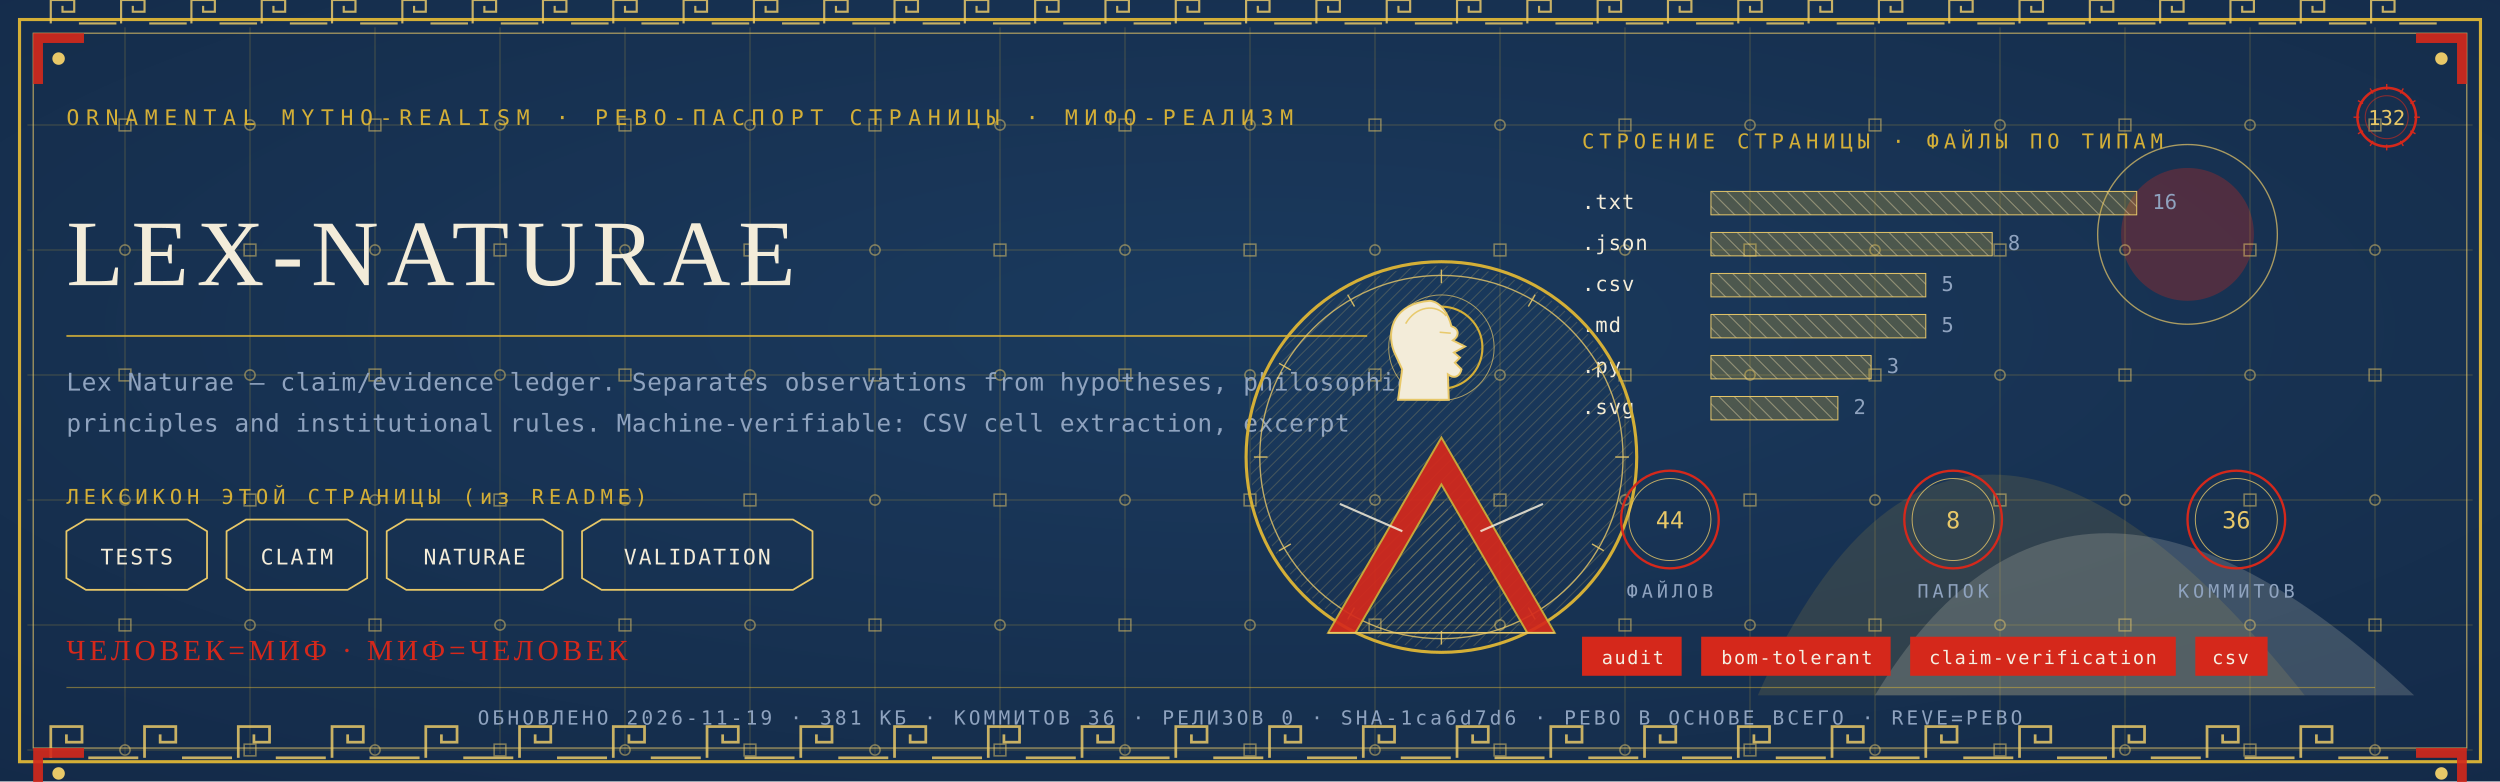
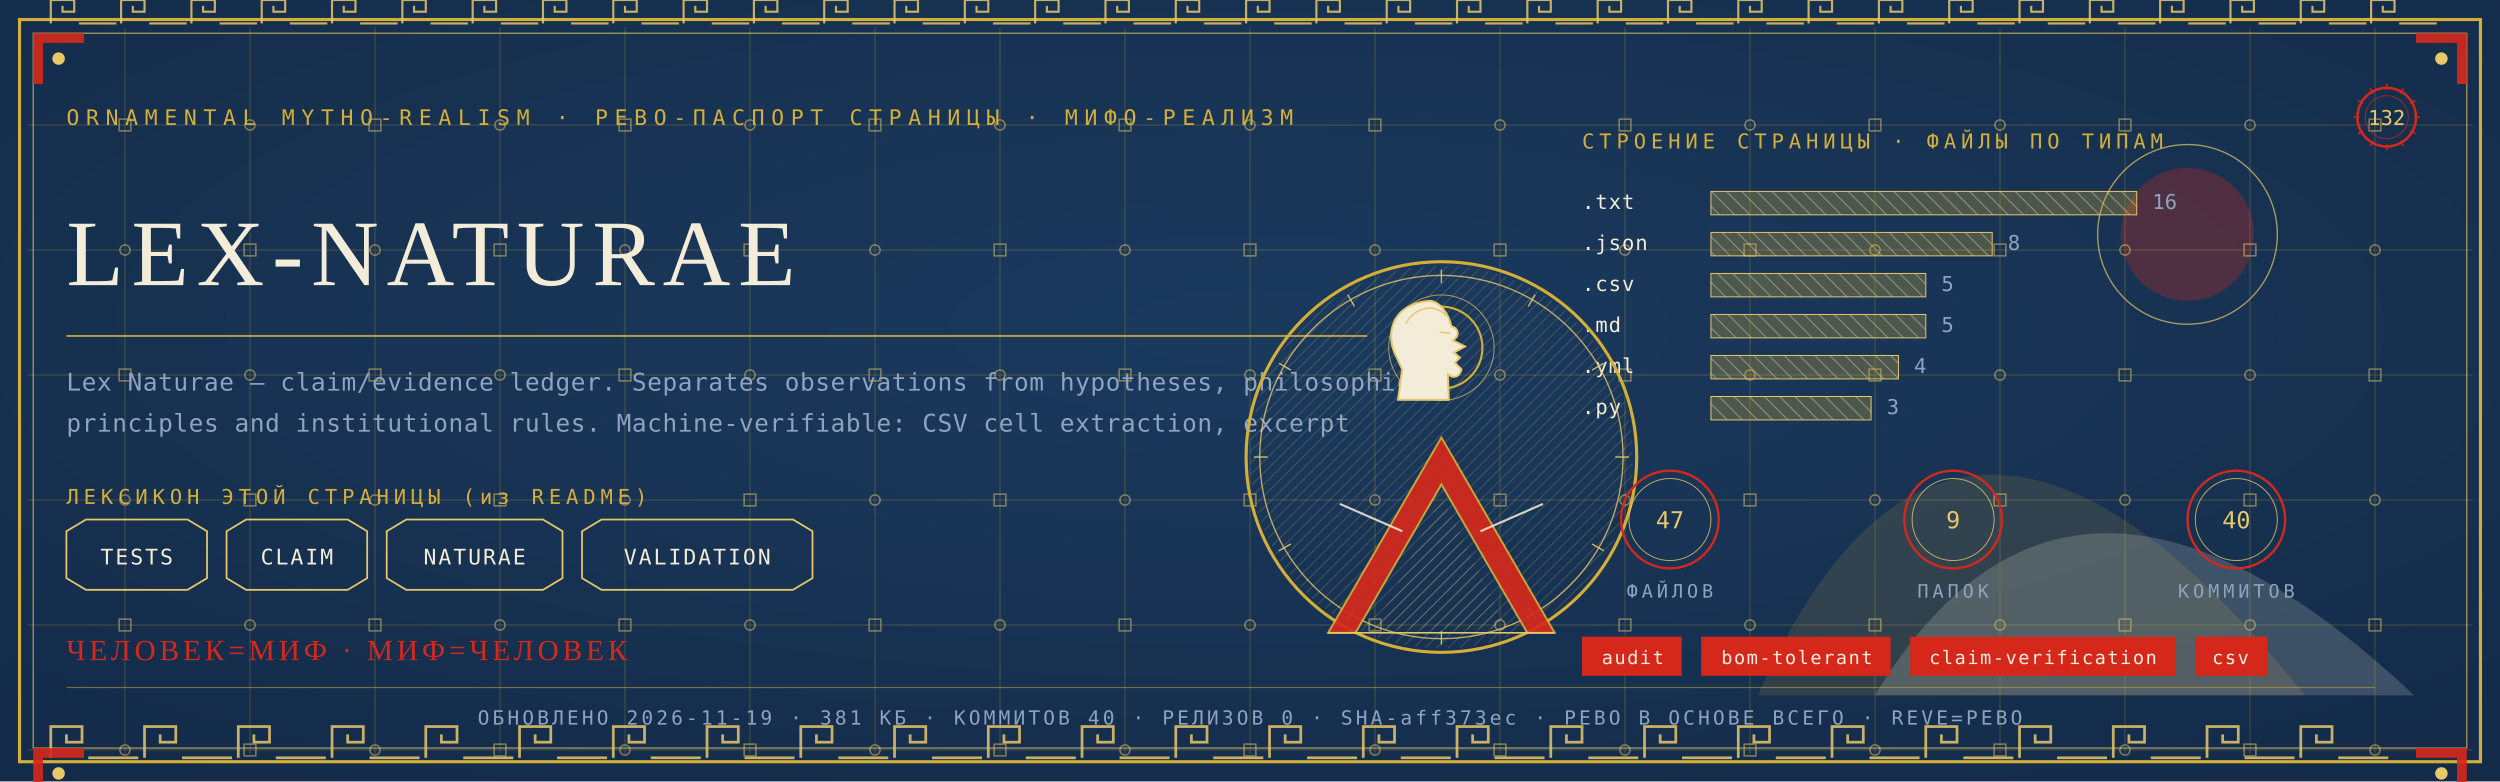
<svg xmlns="http://www.w3.org/2000/svg" viewBox="0 0 1280 400" width="1280" height="400">
  <defs>
    <radialGradient id="rp132" cx="0.5" cy="0.42" r="1.1">
      <stop offset="0" stop-color="#1B3B5F" />
      <stop offset="1" stop-color="#10243E" />
    </radialGradient>
    <pattern id="hatchm" width="4.2" height="4.2" patternUnits="userSpaceOnUse" patternTransform="rotate(45)">
      <rect width="4.2" height="4.2" fill="none" />
      <line x1="0" y1="0" x2="0" y2="4.2" stroke="#E8C868" stroke-width="0.5" />
    </pattern>
    <pattern id="hatchv" width="5.5" height="5.5" patternUnits="userSpaceOnUse" patternTransform="rotate(-45)">
      <rect width="5.5" height="5.5" fill="none" />
      <line x1="0" y1="0" x2="0" y2="5.5" stroke="#F3ECD9" stroke-width="0.5" />
    </pattern>
  </defs>
  <rect width="1280" height="400" fill="#10243E" />
  <rect width="1280" height="400" fill="url(#rp132)" opacity="0.94" />
  <path d="M 900 356 Q 1000 130 1180 356 Z" fill="#D4AF37" opacity="0.14" />
  <path d="M 960 356 Q 1060 190 1236 356 Z" fill="#F3ECD9" opacity="0.18" />
  <circle cx="1120" cy="120" r="34" fill="#D5281B" opacity="0.30" />
  <circle cx="1120" cy="120" r="46" fill="none" stroke="#E8C868" stroke-width="0.7" opacity="0.7" />
  <g stroke="#D4AF37" stroke-width="0.45" opacity="0.30">
    <line x1="64" y1="14" x2="64" y2="386" />
    <line x1="128" y1="14" x2="128" y2="386" />
    <line x1="192" y1="14" x2="192" y2="386" />
    <line x1="256" y1="14" x2="256" y2="386" />
    <line x1="320" y1="14" x2="320" y2="386" />
    <line x1="384" y1="14" x2="384" y2="386" />
    <line x1="448" y1="14" x2="448" y2="386" />
    <line x1="512" y1="14" x2="512" y2="386" />
    <line x1="576" y1="14" x2="576" y2="386" />
    <line x1="640" y1="14" x2="640" y2="386" />
    <line x1="704" y1="14" x2="704" y2="386" />
    <line x1="768" y1="14" x2="768" y2="386" />
    <line x1="832" y1="14" x2="832" y2="386" />
    <line x1="896" y1="14" x2="896" y2="386" />
    <line x1="960" y1="14" x2="960" y2="386" />
    <line x1="1024" y1="14" x2="1024" y2="386" />
    <line x1="1088" y1="14" x2="1088" y2="386" />
    <line x1="1152" y1="14" x2="1152" y2="386" />
    <line x1="1216" y1="14" x2="1216" y2="386" />
    <line x1="14" y1="64" x2="1266" y2="64" />
    <line x1="14" y1="128" x2="1266" y2="128" />
    <line x1="14" y1="192" x2="1266" y2="192" />
    <line x1="14" y1="256" x2="1266" y2="256" />
    <line x1="14" y1="320" x2="1266" y2="320" />
    <line x1="14" y1="384" x2="1266" y2="384" />
  </g>
  <g fill="none" stroke="#E8C868" stroke-width="0.8" opacity="0.5">
    <rect x="61" y="61" width="6" height="6" />
    <circle cx="64" cy="128" r="2.6" />
    <rect x="61" y="189" width="6" height="6" />
    <circle cx="64" cy="256" r="2.6" />
    <rect x="61" y="317" width="6" height="6" />
    <circle cx="64" cy="384" r="2.6" />
    <circle cx="128" cy="64" r="2.6" />
    <rect x="125" y="125" width="6" height="6" />
    <circle cx="128" cy="192" r="2.6" />
    <rect x="125" y="253" width="6" height="6" />
    <circle cx="128" cy="320" r="2.6" />
    <rect x="125" y="381" width="6" height="6" />
    <rect x="189" y="61" width="6" height="6" />
    <circle cx="192" cy="128" r="2.6" />
    <rect x="189" y="189" width="6" height="6" />
    <circle cx="192" cy="256" r="2.6" />
    <rect x="189" y="317" width="6" height="6" />
    <circle cx="192" cy="384" r="2.6" />
    <circle cx="256" cy="64" r="2.6" />
    <rect x="253" y="125" width="6" height="6" />
    <circle cx="256" cy="192" r="2.6" />
    <rect x="253" y="253" width="6" height="6" />
    <circle cx="256" cy="320" r="2.6" />
    <rect x="253" y="381" width="6" height="6" />
    <rect x="317" y="61" width="6" height="6" />
    <circle cx="320" cy="128" r="2.6" />
    <rect x="317" y="189" width="6" height="6" />
    <circle cx="320" cy="256" r="2.6" />
    <rect x="317" y="317" width="6" height="6" />
    <circle cx="320" cy="384" r="2.6" />
    <circle cx="384" cy="64" r="2.6" />
    <rect x="381" y="125" width="6" height="6" />
    <circle cx="384" cy="192" r="2.6" />
    <rect x="381" y="253" width="6" height="6" />
    <circle cx="384" cy="320" r="2.6" />
    <rect x="381" y="381" width="6" height="6" />
    <rect x="445" y="61" width="6" height="6" />
    <circle cx="448" cy="128" r="2.6" />
    <rect x="445" y="189" width="6" height="6" />
    <circle cx="448" cy="256" r="2.6" />
    <rect x="445" y="317" width="6" height="6" />
    <circle cx="448" cy="384" r="2.6" />
    <circle cx="512" cy="64" r="2.6" />
    <rect x="509" y="125" width="6" height="6" />
    <circle cx="512" cy="192" r="2.6" />
    <rect x="509" y="253" width="6" height="6" />
    <circle cx="512" cy="320" r="2.6" />
    <rect x="509" y="381" width="6" height="6" />
    <rect x="573" y="61" width="6" height="6" />
    <circle cx="576" cy="128" r="2.6" />
    <rect x="573" y="189" width="6" height="6" />
    <circle cx="576" cy="256" r="2.6" />
    <rect x="573" y="317" width="6" height="6" />
    <circle cx="576" cy="384" r="2.6" />
    <circle cx="640" cy="64" r="2.6" />
    <rect x="637" y="125" width="6" height="6" />
    <circle cx="640" cy="192" r="2.6" />
    <rect x="637" y="253" width="6" height="6" />
    <circle cx="640" cy="320" r="2.6" />
    <rect x="637" y="381" width="6" height="6" />
    <rect x="701" y="61" width="6" height="6" />
    <circle cx="704" cy="128" r="2.6" />
    <rect x="701" y="189" width="6" height="6" />
    <circle cx="704" cy="256" r="2.6" />
    <rect x="701" y="317" width="6" height="6" />
    <circle cx="704" cy="384" r="2.6" />
    <circle cx="768" cy="64" r="2.6" />
    <rect x="765" y="125" width="6" height="6" />
    <circle cx="768" cy="192" r="2.6" />
    <rect x="765" y="253" width="6" height="6" />
    <circle cx="768" cy="320" r="2.6" />
    <rect x="765" y="381" width="6" height="6" />
    <rect x="829" y="61" width="6" height="6" />
    <circle cx="832" cy="128" r="2.6" />
    <rect x="829" y="189" width="6" height="6" />
    <circle cx="832" cy="256" r="2.6" />
    <rect x="829" y="317" width="6" height="6" />
    <circle cx="832" cy="384" r="2.6" />
    <circle cx="896" cy="64" r="2.6" />
    <rect x="893" y="125" width="6" height="6" />
    <circle cx="896" cy="192" r="2.6" />
    <rect x="893" y="253" width="6" height="6" />
    <circle cx="896" cy="320" r="2.6" />
    <rect x="893" y="381" width="6" height="6" />
    <rect x="957" y="61" width="6" height="6" />
    <circle cx="960" cy="128" r="2.6" />
    <rect x="957" y="189" width="6" height="6" />
    <circle cx="960" cy="256" r="2.6" />
    <rect x="957" y="317" width="6" height="6" />
    <circle cx="960" cy="384" r="2.6" />
    <circle cx="1024" cy="64" r="2.6" />
    <rect x="1021" y="125" width="6" height="6" />
    <circle cx="1024" cy="192" r="2.6" />
    <rect x="1021" y="253" width="6" height="6" />
    <circle cx="1024" cy="320" r="2.6" />
    <rect x="1021" y="381" width="6" height="6" />
    <rect x="1085" y="61" width="6" height="6" />
    <circle cx="1088" cy="128" r="2.6" />
    <rect x="1085" y="189" width="6" height="6" />
    <circle cx="1088" cy="256" r="2.6" />
    <rect x="1085" y="317" width="6" height="6" />
    <circle cx="1088" cy="384" r="2.6" />
    <circle cx="1152" cy="64" r="2.6" />
    <rect x="1149" y="125" width="6" height="6" />
    <circle cx="1152" cy="192" r="2.6" />
    <rect x="1149" y="253" width="6" height="6" />
    <circle cx="1152" cy="320" r="2.6" />
    <rect x="1149" y="381" width="6" height="6" />
    <rect x="1213" y="61" width="6" height="6" />
    <circle cx="1216" cy="128" r="2.6" />
    <rect x="1213" y="189" width="6" height="6" />
    <circle cx="1216" cy="256" r="2.6" />
    <rect x="1213" y="317" width="6" height="6" />
    <circle cx="1216" cy="384" r="2.6" />
  </g>
  <rect x="10" y="10" width="1260" height="380" fill="none" stroke="#D4AF37" stroke-width="1.6" />
  <rect x="17" y="17" width="1246" height="366" fill="none" stroke="#E8C868" stroke-width="0.6" opacity="0.75" />
  <g fill="none" stroke="#E8C868" stroke-width="1.4" opacity="0.85">
    <path d="M 26 388 L 26 372 L 42 372 L 42 380.0 L 34.0 380.0 L 34.0 376.0" />
    <line x1="45.2" y1="388" x2="70.8" y2="388" />
    <path d="M 74 388 L 74 372 L 90 372 L 90 380.0 L 82.0 380.0 L 82.0 376.0" />
    <line x1="93.2" y1="388" x2="118.8" y2="388" />
    <path d="M 122 388 L 122 372 L 138 372 L 138 380.0 L 130.0 380.0 L 130.0 376.0" />
    <line x1="141.2" y1="388" x2="166.8" y2="388" />
    <path d="M 170 388 L 170 372 L 186 372 L 186 380.0 L 178.0 380.0 L 178.0 376.0" />
    <line x1="189.2" y1="388" x2="214.8" y2="388" />
    <path d="M 218 388 L 218 372 L 234 372 L 234 380.0 L 226.0 380.0 L 226.0 376.0" />
    <line x1="237.2" y1="388" x2="262.8" y2="388" />
    <path d="M 266 388 L 266 372 L 282 372 L 282 380.0 L 274.0 380.0 L 274.0 376.0" />
    <line x1="285.2" y1="388" x2="310.8" y2="388" />
    <path d="M 314 388 L 314 372 L 330 372 L 330 380.0 L 322.0 380.0 L 322.0 376.0" />
    <line x1="333.2" y1="388" x2="358.8" y2="388" />
    <path d="M 362 388 L 362 372 L 378 372 L 378 380.0 L 370.0 380.0 L 370.0 376.0" />
    <line x1="381.2" y1="388" x2="406.8" y2="388" />
    <path d="M 410 388 L 410 372 L 426 372 L 426 380.0 L 418.0 380.0 L 418.0 376.0" />
    <line x1="429.2" y1="388" x2="454.8" y2="388" />
    <path d="M 458 388 L 458 372 L 474 372 L 474 380.0 L 466.0 380.0 L 466.0 376.0" />
    <line x1="477.2" y1="388" x2="502.8" y2="388" />
    <path d="M 506 388 L 506 372 L 522 372 L 522 380.0 L 514.0 380.0 L 514.0 376.0" />
    <line x1="525.2" y1="388" x2="550.8" y2="388" />
    <path d="M 554 388 L 554 372 L 570 372 L 570 380.0 L 562.0 380.0 L 562.0 376.0" />
    <line x1="573.2" y1="388" x2="598.8" y2="388" />
    <path d="M 602 388 L 602 372 L 618 372 L 618 380.0 L 610.0 380.0 L 610.0 376.0" />
    <line x1="621.2" y1="388" x2="646.8" y2="388" />
    <path d="M 650 388 L 650 372 L 666 372 L 666 380.0 L 658.0 380.0 L 658.0 376.0" />
    <line x1="669.2" y1="388" x2="694.8" y2="388" />
    <path d="M 698 388 L 698 372 L 714 372 L 714 380.0 L 706.0 380.0 L 706.0 376.0" />
    <line x1="717.2" y1="388" x2="742.8" y2="388" />
    <path d="M 746 388 L 746 372 L 762 372 L 762 380.0 L 754.0 380.0 L 754.0 376.0" />
    <line x1="765.2" y1="388" x2="790.8" y2="388" />
    <path d="M 794 388 L 794 372 L 810 372 L 810 380.0 L 802.0 380.0 L 802.0 376.0" />
    <line x1="813.2" y1="388" x2="838.8" y2="388" />
    <path d="M 842 388 L 842 372 L 858 372 L 858 380.0 L 850.0 380.0 L 850.0 376.0" />
    <line x1="861.2" y1="388" x2="886.8" y2="388" />
    <path d="M 890 388 L 890 372 L 906 372 L 906 380.0 L 898.0 380.0 L 898.0 376.0" />
    <line x1="909.2" y1="388" x2="934.8" y2="388" />
    <path d="M 938 388 L 938 372 L 954 372 L 954 380.0 L 946.0 380.0 L 946.0 376.0" />
    <line x1="957.2" y1="388" x2="982.8" y2="388" />
    <path d="M 986 388 L 986 372 L 1002 372 L 1002 380.0 L 994.0 380.0 L 994.0 376.0" />
    <line x1="1005.2" y1="388" x2="1030.8" y2="388" />
    <path d="M 1034 388 L 1034 372 L 1050 372 L 1050 380.0 L 1042.0 380.0 L 1042.0 376.0" />
    <line x1="1053.2" y1="388" x2="1078.8" y2="388" />
    <path d="M 1082 388 L 1082 372 L 1098 372 L 1098 380.0 L 1090.0 380.0 L 1090.0 376.0" />
    <line x1="1101.2" y1="388" x2="1126.8" y2="388" />
    <path d="M 1130 388 L 1130 372 L 1146 372 L 1146 380.0 L 1138.0 380.0 L 1138.0 376.0" />
    <line x1="1149.2" y1="388" x2="1174.8" y2="388" />
    <path d="M 1178 388 L 1178 372 L 1194 372 L 1194 380.0 L 1186.0 380.0 L 1186.0 376.0" />
    <line x1="1197.2" y1="388" x2="1222.8" y2="388" />
  </g>
  <g fill="none" stroke="#E8C868" stroke-width="1.1" opacity="0.85">
    <path d="M 26 12 L 26 0 L 38 0 L 38 6.0 L 32.0 6.0 L 32.0 3.0" />
    <line x1="40.4" y1="12" x2="59.6" y2="12" />
    <path d="M 62 12 L 62 0 L 74 0 L 74 6.0 L 68.0 6.0 L 68.0 3.0" />
    <line x1="76.4" y1="12" x2="95.6" y2="12" />
    <path d="M 98 12 L 98 0 L 110 0 L 110 6.0 L 104.0 6.0 L 104.0 3.0" />
    <line x1="112.4" y1="12" x2="131.6" y2="12" />
    <path d="M 134 12 L 134 0 L 146 0 L 146 6.0 L 140.0 6.0 L 140.0 3.0" />
    <line x1="148.4" y1="12" x2="167.6" y2="12" />
    <path d="M 170 12 L 170 0 L 182 0 L 182 6.0 L 176.0 6.0 L 176.0 3.0" />
    <line x1="184.4" y1="12" x2="203.6" y2="12" />
    <path d="M 206 12 L 206 0 L 218 0 L 218 6.0 L 212.0 6.0 L 212.0 3.0" />
    <line x1="220.4" y1="12" x2="239.6" y2="12" />
    <path d="M 242 12 L 242 0 L 254 0 L 254 6.0 L 248.0 6.0 L 248.0 3.0" />
    <line x1="256.4" y1="12" x2="275.6" y2="12" />
    <path d="M 278 12 L 278 0 L 290 0 L 290 6.0 L 284.0 6.0 L 284.0 3.0" />
    <line x1="292.4" y1="12" x2="311.6" y2="12" />
    <path d="M 314 12 L 314 0 L 326 0 L 326 6.0 L 320.0 6.0 L 320.0 3.0" />
    <line x1="328.4" y1="12" x2="347.6" y2="12" />
    <path d="M 350 12 L 350 0 L 362 0 L 362 6.0 L 356.0 6.0 L 356.0 3.0" />
    <line x1="364.4" y1="12" x2="383.6" y2="12" />
    <path d="M 386 12 L 386 0 L 398 0 L 398 6.0 L 392.0 6.0 L 392.0 3.0" />
    <line x1="400.4" y1="12" x2="419.6" y2="12" />
    <path d="M 422 12 L 422 0 L 434 0 L 434 6.0 L 428.0 6.0 L 428.0 3.0" />
    <line x1="436.4" y1="12" x2="455.6" y2="12" />
    <path d="M 458 12 L 458 0 L 470 0 L 470 6.0 L 464.0 6.0 L 464.0 3.0" />
    <line x1="472.4" y1="12" x2="491.6" y2="12" />
    <path d="M 494 12 L 494 0 L 506 0 L 506 6.0 L 500.0 6.0 L 500.0 3.0" />
    <line x1="508.4" y1="12" x2="527.6" y2="12" />
    <path d="M 530 12 L 530 0 L 542 0 L 542 6.0 L 536.0 6.0 L 536.0 3.0" />
    <line x1="544.4" y1="12" x2="563.6" y2="12" />
    <path d="M 566 12 L 566 0 L 578 0 L 578 6.0 L 572.0 6.0 L 572.0 3.0" />
    <line x1="580.4" y1="12" x2="599.6" y2="12" />
    <path d="M 602 12 L 602 0 L 614 0 L 614 6.0 L 608.0 6.0 L 608.0 3.0" />
    <line x1="616.4" y1="12" x2="635.6" y2="12" />
    <path d="M 638 12 L 638 0 L 650 0 L 650 6.0 L 644.0 6.0 L 644.0 3.0" />
    <line x1="652.4" y1="12" x2="671.6" y2="12" />
    <path d="M 674 12 L 674 0 L 686 0 L 686 6.0 L 680.0 6.0 L 680.0 3.0" />
    <line x1="688.4" y1="12" x2="707.6" y2="12" />
    <path d="M 710 12 L 710 0 L 722 0 L 722 6.0 L 716.0 6.0 L 716.0 3.0" />
    <line x1="724.4" y1="12" x2="743.6" y2="12" />
    <path d="M 746 12 L 746 0 L 758 0 L 758 6.0 L 752.0 6.0 L 752.0 3.0" />
    <line x1="760.4" y1="12" x2="779.6" y2="12" />
    <path d="M 782 12 L 782 0 L 794 0 L 794 6.0 L 788.0 6.0 L 788.0 3.0" />
    <line x1="796.4" y1="12" x2="815.6" y2="12" />
    <path d="M 818 12 L 818 0 L 830 0 L 830 6.0 L 824.0 6.0 L 824.0 3.0" />
    <line x1="832.4" y1="12" x2="851.6" y2="12" />
    <path d="M 854 12 L 854 0 L 866 0 L 866 6.0 L 860.0 6.0 L 860.0 3.0" />
    <line x1="868.4" y1="12" x2="887.6" y2="12" />
    <path d="M 890 12 L 890 0 L 902 0 L 902 6.0 L 896.0 6.0 L 896.0 3.0" />
    <line x1="904.4" y1="12" x2="923.6" y2="12" />
    <path d="M 926 12 L 926 0 L 938 0 L 938 6.0 L 932.0 6.0 L 932.0 3.0" />
    <line x1="940.4" y1="12" x2="959.6" y2="12" />
    <path d="M 962 12 L 962 0 L 974 0 L 974 6.0 L 968.0 6.0 L 968.0 3.0" />
    <line x1="976.4" y1="12" x2="995.6" y2="12" />
    <path d="M 998 12 L 998 0 L 1010 0 L 1010 6.0 L 1004.0 6.0 L 1004.0 3.0" />
    <line x1="1012.4" y1="12" x2="1031.6" y2="12" />
    <path d="M 1034 12 L 1034 0 L 1046 0 L 1046 6.0 L 1040.0 6.0 L 1040.0 3.0" />
    <line x1="1048.4" y1="12" x2="1067.6" y2="12" />
    <path d="M 1070 12 L 1070 0 L 1082 0 L 1082 6.0 L 1076.0 6.0 L 1076.0 3.0" />
    <line x1="1084.4" y1="12" x2="1103.6" y2="12" />
    <path d="M 1106 12 L 1106 0 L 1118 0 L 1118 6.0 L 1112.0 6.0 L 1112.0 3.0" />
    <line x1="1120.4" y1="12" x2="1139.6" y2="12" />
    <path d="M 1142 12 L 1142 0 L 1154 0 L 1154 6.0 L 1148.0 6.0 L 1148.0 3.0" />
    <line x1="1156.4" y1="12" x2="1175.6" y2="12" />
    <path d="M 1178 12 L 1178 0 L 1190 0 L 1190 6.0 L 1184.0 6.0 L 1184.0 3.0" />
    <line x1="1192.4" y1="12" x2="1211.6" y2="12" />
    <path d="M 1214 12 L 1214 0 L 1226 0 L 1226 6.0 L 1220.0 6.0 L 1220.0 3.0" />
    <line x1="1228.4" y1="12" x2="1247.6" y2="12" />
  </g>
  <g transform="translate(17,17) scale(1,1)">
    <path d="M 0 0 L 26 0 L 26 5 L 5 5 L 5 26 L 0 26 Z" fill="#D5281B" opacity="0.9" />
    <circle cx="13" cy="13" r="3.2" fill="#E8C868" />
  </g>
  <g transform="translate(1263,17) scale(-1,1)">
    <path d="M 0 0 L 26 0 L 26 5 L 5 5 L 5 26 L 0 26 Z" fill="#D5281B" opacity="0.9" />
    <circle cx="13" cy="13" r="3.2" fill="#E8C868" />
  </g>
  <g transform="translate(17,383) scale(1,1)">
    <path d="M 0 0 L 26 0 L 26 5 L 5 5 L 5 26 L 0 26 Z" fill="#D5281B" opacity="0.9" />
    <circle cx="13" cy="13" r="3.2" fill="#E8C868" />
  </g>
  <g transform="translate(1263,383) scale(-1,1)">
    <path d="M 0 0 L 26 0 L 26 5 L 5 5 L 5 26 L 0 26 Z" fill="#D5281B" opacity="0.9" />
    <circle cx="13" cy="13" r="3.2" fill="#E8C868" />
  </g>
  <text x="34" y="64" font-family="'Cascadia Mono', ui-monospace, Consolas, monospace" font-size="11" fill="#D4AF37" letter-spacing="3.4">ORNAMENTAL MYTHO-REALISM · РЕВО-ПАСПОРТ СТРАНИЦЫ · МИФО-РЕАЛИЗМ</text>
  <g transform="translate(1222,60)">
    <circle r="15" fill="none" stroke="#D5281B" stroke-width="1.3" />
    <circle r="11" fill="none" stroke="#D5281B" stroke-width="0.55" opacity="0.6" />
    <text y="4" text-anchor="middle" font-family="'Cascadia Mono', ui-monospace, Consolas, monospace" font-size="10.5" fill="#E8C868">132</text>
    <g stroke="#D5281B" stroke-width="0.7">
      <line x1="0" y1="-17" x2="0" y2="-14" transform="rotate(0)" />
      <line x1="0" y1="-17" x2="0" y2="-14" transform="rotate(30)" />
      <line x1="0" y1="-17" x2="0" y2="-14" transform="rotate(60)" />
      <line x1="0" y1="-17" x2="0" y2="-14" transform="rotate(90)" />
      <line x1="0" y1="-17" x2="0" y2="-14" transform="rotate(120)" />
      <line x1="0" y1="-17" x2="0" y2="-14" transform="rotate(150)" />
      <line x1="0" y1="-17" x2="0" y2="-14" transform="rotate(180)" />
      <line x1="0" y1="-17" x2="0" y2="-14" transform="rotate(210)" />
      <line x1="0" y1="-17" x2="0" y2="-14" transform="rotate(240)" />
      <line x1="0" y1="-17" x2="0" y2="-14" transform="rotate(270)" />
      <line x1="0" y1="-17" x2="0" y2="-14" transform="rotate(300)" />
      <line x1="0" y1="-17" x2="0" y2="-14" transform="rotate(330)" />
    </g>
  </g>
  <text x="34" y="146" font-family="Georgia, 'Times New Roman', serif" font-size="48.0" fill="#F3ECD9" letter-spacing="4">LEX-NATURAE</text>
  <line x1="34" y1="172" x2="700" y2="172" stroke="#D4AF37" stroke-width="1" opacity="0.85" />
  <text x="34" y="200" font-family="'Cascadia Mono', ui-monospace, Consolas, monospace" font-size="12.5" fill="#8FA3BF" letter-spacing="0.3">Lex Naturae — claim/evidence ledger. Separates observations from hypotheses, philosophical</text>
  <text x="34" y="221" font-family="'Cascadia Mono', ui-monospace, Consolas, monospace" font-size="12.5" fill="#8FA3BF" letter-spacing="0.3">principles and institutional rules. Machine-verifiable: CSV cell extraction, excerpt</text>
  <text x="34" y="258" font-family="'Cascadia Mono', ui-monospace, Consolas, monospace" font-size="10.5" fill="#D4AF37" letter-spacing="2.5">ЛЕКСИКОН ЭТОЙ СТРАНИЦЫ (из README)</text>
  <path d="M 34 272 L 44 266 L 96 266 L 106 272 L 106 296 L 96 302 L 44 302 L 34 296 Z" fill="none" stroke="#E8C868" stroke-width="0.9" />
  <text x="70" y="289" text-anchor="middle" font-family="'Cascadia Mono', ui-monospace, Consolas, monospace" font-size="11" fill="#F3ECD9" letter-spacing="1">TESTS</text>
  <path d="M 116 272 L 126 266 L 178 266 L 188 272 L 188 296 L 178 302 L 126 302 L 116 296 Z" fill="none" stroke="#E8C868" stroke-width="0.9" />
  <text x="152" y="289" text-anchor="middle" font-family="'Cascadia Mono', ui-monospace, Consolas, monospace" font-size="11" fill="#F3ECD9" letter-spacing="1">CLAIM</text>
  <path d="M 198 272 L 208 266 L 278 266 L 288 272 L 288 296 L 278 302 L 208 302 L 198 296 Z" fill="none" stroke="#E8C868" stroke-width="0.9" />
  <text x="243" y="289" text-anchor="middle" font-family="'Cascadia Mono', ui-monospace, Consolas, monospace" font-size="11" fill="#F3ECD9" letter-spacing="1">NATURAE</text>
  <path d="M 298 272 L 308 266 L 406 266 L 416 272 L 416 296 L 406 302 L 308 302 L 298 296 Z" fill="none" stroke="#E8C868" stroke-width="0.9" />
  <text x="357" y="289" text-anchor="middle" font-family="'Cascadia Mono', ui-monospace, Consolas, monospace" font-size="11" fill="#F3ECD9" letter-spacing="1">VALIDATION</text>
  <text x="810" y="76" font-family="'Cascadia Mono', ui-monospace, Consolas, monospace" font-size="10.5" fill="#D4AF37" letter-spacing="2.5">СТРОЕНИЕ СТРАНИЦЫ · ФАЙЛЫ ПО ТИПАМ</text>
  <text x="810" y="107" font-family="'Cascadia Mono', ui-monospace, Consolas, monospace" font-size="10.5" fill="#F3ECD9" letter-spacing="0.5">.txt</text>
  <rect x="876" y="98" width="218" height="12" fill="url(#hatchv)" opacity="0.9" />
  <rect x="876" y="98" width="218" height="12" fill="#D4AF37" opacity="0.28" />
  <rect x="876" y="98" width="218" height="12" fill="none" stroke="#E8C868" stroke-width="0.5" />
  <text x="1102" y="107" font-family="'Cascadia Mono', ui-monospace, Consolas, monospace" font-size="10.5" fill="#8FA3BF">16</text>
  <text x="810" y="128" font-family="'Cascadia Mono', ui-monospace, Consolas, monospace" font-size="10.5" fill="#F3ECD9" letter-spacing="0.5">.json</text>
  <rect x="876" y="119" width="144" height="12" fill="url(#hatchv)" opacity="0.9" />
  <rect x="876" y="119" width="144" height="12" fill="#D4AF37" opacity="0.28" />
  <rect x="876" y="119" width="144" height="12" fill="none" stroke="#E8C868" stroke-width="0.5" />
  <text x="1028" y="128" font-family="'Cascadia Mono', ui-monospace, Consolas, monospace" font-size="10.5" fill="#8FA3BF">8</text>
  <text x="810" y="149" font-family="'Cascadia Mono', ui-monospace, Consolas, monospace" font-size="10.5" fill="#F3ECD9" letter-spacing="0.5">.csv</text>
  <rect x="876" y="140" width="110" height="12" fill="url(#hatchv)" opacity="0.9" />
  <rect x="876" y="140" width="110" height="12" fill="#D4AF37" opacity="0.28" />
  <rect x="876" y="140" width="110" height="12" fill="none" stroke="#E8C868" stroke-width="0.5" />
  <text x="994" y="149" font-family="'Cascadia Mono', ui-monospace, Consolas, monospace" font-size="10.5" fill="#8FA3BF">5</text>
  <text x="810" y="170" font-family="'Cascadia Mono', ui-monospace, Consolas, monospace" font-size="10.5" fill="#F3ECD9" letter-spacing="0.5">.md</text>
  <rect x="876" y="161" width="110" height="12" fill="url(#hatchv)" opacity="0.9" />
  <rect x="876" y="161" width="110" height="12" fill="#D4AF37" opacity="0.28" />
  <rect x="876" y="161" width="110" height="12" fill="none" stroke="#E8C868" stroke-width="0.5" />
  <text x="994" y="170" font-family="'Cascadia Mono', ui-monospace, Consolas, monospace" font-size="10.5" fill="#8FA3BF">5</text>
-   <text x="810" y="191" font-family="'Cascadia Mono', ui-monospace, Consolas, monospace" font-size="10.5" fill="#F3ECD9" letter-spacing="0.5">.py</text>
-   <rect x="876" y="182" width="82" height="12" fill="url(#hatchv)" opacity="0.9" />
-   <rect x="876" y="182" width="82" height="12" fill="#D4AF37" opacity="0.28" />
-   <rect x="876" y="182" width="82" height="12" fill="none" stroke="#E8C868" stroke-width="0.5" />
-   <text x="966" y="191" font-family="'Cascadia Mono', ui-monospace, Consolas, monospace" font-size="10.5" fill="#8FA3BF">3</text>
-   <text x="810" y="212" font-family="'Cascadia Mono', ui-monospace, Consolas, monospace" font-size="10.5" fill="#F3ECD9" letter-spacing="0.5">.svg</text>
-   <rect x="876" y="203" width="65" height="12" fill="url(#hatchv)" opacity="0.9" />
-   <rect x="876" y="203" width="65" height="12" fill="#D4AF37" opacity="0.28" />
-   <rect x="876" y="203" width="65" height="12" fill="none" stroke="#E8C868" stroke-width="0.5" />
-   <text x="949" y="212" font-family="'Cascadia Mono', ui-monospace, Consolas, monospace" font-size="10.5" fill="#8FA3BF">2</text>
+   <text x="810" y="191" font-family="'Cascadia Mono', ui-monospace, Consolas, monospace" font-size="10.5" fill="#F3ECD9" letter-spacing="0.5">.yml</text>
+   <rect x="876" y="182" width="96" height="12" fill="url(#hatchv)" opacity="0.9" />
+   <rect x="876" y="182" width="96" height="12" fill="#D4AF37" opacity="0.28" />
+   <rect x="876" y="182" width="96" height="12" fill="none" stroke="#E8C868" stroke-width="0.5" />
+   <text x="980" y="191" font-family="'Cascadia Mono', ui-monospace, Consolas, monospace" font-size="10.5" fill="#8FA3BF">4</text>
+   <text x="810" y="212" font-family="'Cascadia Mono', ui-monospace, Consolas, monospace" font-size="10.5" fill="#F3ECD9" letter-spacing="0.5">.py</text>
+   <rect x="876" y="203" width="82" height="12" fill="url(#hatchv)" opacity="0.9" />
+   <rect x="876" y="203" width="82" height="12" fill="#D4AF37" opacity="0.28" />
+   <rect x="876" y="203" width="82" height="12" fill="none" stroke="#E8C868" stroke-width="0.5" />
+   <text x="966" y="212" font-family="'Cascadia Mono', ui-monospace, Consolas, monospace" font-size="10.5" fill="#8FA3BF">3</text>
  <g transform="translate(738,234)">
    <circle r="100" fill="none" stroke="#D4AF37" stroke-width="1.6" />
    <circle r="93" fill="none" stroke="#E8C868" stroke-width="0.7" opacity="0.8" />
    <circle r="98" fill="url(#hatchm)" opacity="0.4" />
    <g stroke="#E8C868" stroke-width="0.7" opacity="0.9">
      <line x1="0" y1="-96" x2="0" y2="-89" transform="rotate(0)" />
      <line x1="0" y1="-96" x2="0" y2="-89" transform="rotate(30)" />
      <line x1="0" y1="-96" x2="0" y2="-89" transform="rotate(60)" />
      <line x1="0" y1="-96" x2="0" y2="-89" transform="rotate(90)" />
      <line x1="0" y1="-96" x2="0" y2="-89" transform="rotate(120)" />
      <line x1="0" y1="-96" x2="0" y2="-89" transform="rotate(150)" />
      <line x1="0" y1="-96" x2="0" y2="-89" transform="rotate(180)" />
      <line x1="0" y1="-96" x2="0" y2="-89" transform="rotate(210)" />
      <line x1="0" y1="-96" x2="0" y2="-89" transform="rotate(240)" />
      <line x1="0" y1="-96" x2="0" y2="-89" transform="rotate(270)" />
      <line x1="0" y1="-96" x2="0" y2="-89" transform="rotate(300)" />
      <line x1="0" y1="-96" x2="0" y2="-89" transform="rotate(330)" />
    </g>
    <circle cy="-56" r="21" fill="none" stroke="#D4AF37" stroke-width="1.1" />
    <circle cy="-56" r="27" fill="none" stroke="#E8C868" stroke-width="0.5" opacity="0.7" />
    <path d="M -6.0 -80.0 C -23.5 -78.7 -28.7 -65.7 -24.3 -54.0 L -20.1 -44.9 L -22.2 -29.3 L 3.8 -29.3 L 3.3 -42.3 C 6.9 -39.7 9.5 -41.5 10.3 -44.9 L 6.9 -48.3 L 9.5 -50.9 L 6.4 -53.5 L 12.1 -56.6 L 5.9 -59.7 C 9.5 -62.3 9.0 -65.7 5.1 -67.0 C 3.8 -72.7 -0.1 -79.5 -6.0 -80.0 Z" fill="#F3ECD9" stroke="#E8C868" stroke-width="1.0" />
    <g fill="none" stroke="#E8C868" stroke-width="0.8" opacity="0.95">
      <path d="M -18.3 -68.3 C -13.1 -77.4 -2.7 -78.7 2.5 -72.2" />
      <path d="M -0.9 -63.9 L 4.8 -63.4" />
    </g>
    <path d="M -58.0 90.0 L 0 -10.0 L 58.0 90.0 L 44.0 90.0 L 0 14.0 L -44.0 90.0 Z" fill="#D5281B" opacity="0.92" stroke="#D4AF37" stroke-width="1.0" />
    <path d="M -34.0 88.0 L 0 20.0 L 34.0 88.0" fill="url(#hatchm)" opacity="0.5" stroke="none" />
    <path d="M -58.0 90.0 L 58.0 90.0" fill="none" stroke="#E8C868" stroke-width="0.8" />
    <path d="M -52.0 24.0 L -20.0 38.0" fill="none" stroke="#F3ECD9" stroke-width="1.1" opacity="0.85" />
    <path d="M 52.0 24.0 L 20.0 38.0" fill="none" stroke="#F3ECD9" stroke-width="1.1" opacity="0.85" />
  </g>
  <g transform="translate(855,266)">
    <circle r="25" fill="none" stroke="#D5281B" stroke-width="1.2" />
    <circle r="21" fill="none" stroke="#E8C868" stroke-width="0.5" opacity="0.8" />
-     <text y="4.5" text-anchor="middle" font-family="'Cascadia Mono', ui-monospace, Consolas, monospace" font-size="12" fill="#E8C868">44</text>
+     <text y="4.5" text-anchor="middle" font-family="'Cascadia Mono', ui-monospace, Consolas, monospace" font-size="12" fill="#E8C868">47</text>
    <text y="40" text-anchor="middle" font-family="'Cascadia Mono', ui-monospace, Consolas, monospace" font-size="9.5" fill="#8FA3BF" letter-spacing="2">ФАЙЛОВ</text>
  </g>
  <g transform="translate(1000,266)">
    <circle r="25" fill="none" stroke="#D5281B" stroke-width="1.2" />
    <circle r="21" fill="none" stroke="#E8C868" stroke-width="0.5" opacity="0.8" />
-     <text y="4.5" text-anchor="middle" font-family="'Cascadia Mono', ui-monospace, Consolas, monospace" font-size="12" fill="#E8C868">8</text>
+     <text y="4.5" text-anchor="middle" font-family="'Cascadia Mono', ui-monospace, Consolas, monospace" font-size="12" fill="#E8C868">9</text>
    <text y="40" text-anchor="middle" font-family="'Cascadia Mono', ui-monospace, Consolas, monospace" font-size="9.5" fill="#8FA3BF" letter-spacing="2">ПАПОК</text>
  </g>
  <g transform="translate(1145,266)">
    <circle r="25" fill="none" stroke="#D5281B" stroke-width="1.2" />
    <circle r="21" fill="none" stroke="#E8C868" stroke-width="0.5" opacity="0.8" />
-     <text y="4.5" text-anchor="middle" font-family="'Cascadia Mono', ui-monospace, Consolas, monospace" font-size="12" fill="#E8C868">36</text>
+     <text y="4.5" text-anchor="middle" font-family="'Cascadia Mono', ui-monospace, Consolas, monospace" font-size="12" fill="#E8C868">40</text>
    <text y="40" text-anchor="middle" font-family="'Cascadia Mono', ui-monospace, Consolas, monospace" font-size="9.5" fill="#8FA3BF" letter-spacing="2">КОММИТОВ</text>
  </g>
  <rect x="810" y="326" rx="0" width="51" height="20" fill="#D5281B" />
  <text x="836" y="340" text-anchor="middle" font-family="'Cascadia Mono', ui-monospace, Consolas, monospace" font-size="9.5" fill="#F5EFE2" letter-spacing="0.8">audit</text>
  <rect x="871" y="326" rx="0" width="97" height="20" fill="#D5281B" />
  <text x="920" y="340" text-anchor="middle" font-family="'Cascadia Mono', ui-monospace, Consolas, monospace" font-size="9.5" fill="#F5EFE2" letter-spacing="0.8">bom-tolerant</text>
  <rect x="978" y="326" rx="0" width="136" height="20" fill="#D5281B" />
  <text x="1046" y="340" text-anchor="middle" font-family="'Cascadia Mono', ui-monospace, Consolas, monospace" font-size="9.5" fill="#F5EFE2" letter-spacing="0.8">claim-verification</text>
  <rect x="1124" y="326" rx="0" width="37" height="20" fill="#D5281B" />
  <text x="1142" y="340" text-anchor="middle" font-family="'Cascadia Mono', ui-monospace, Consolas, monospace" font-size="9.5" fill="#F5EFE2" letter-spacing="0.8">csv</text>
  <text x="34" y="338" font-family="Georgia, 'Times New Roman', serif" font-size="15" fill="#D5281B" letter-spacing="2">ЧЕЛОВЕК=МИФ · МИФ=ЧЕЛОВЕК</text>
  <line x1="34" y1="352" x2="1216" y2="352" stroke="#D4AF37" stroke-width="0.6" opacity="0.5" />
-   <text x="640" y="371" text-anchor="middle" font-family="'Cascadia Mono', ui-monospace, Consolas, monospace" font-size="10" fill="#8FA3BF" letter-spacing="1.6">ОБНОВЛЕНО 2026-11-19 · 381 КБ · КОММИТОВ 36 · РЕЛИЗОВ 0 · SHA-1ca6d7d6 · РЕВО В ОСНОВЕ ВСЕГО · REVE=РЕВО</text>
+   <text x="640" y="371" text-anchor="middle" font-family="'Cascadia Mono', ui-monospace, Consolas, monospace" font-size="10" fill="#8FA3BF" letter-spacing="1.6">ОБНОВЛЕНО 2026-11-19 · 381 КБ · КОММИТОВ 40 · РЕЛИЗОВ 0 · SHA-aff373ec · РЕВО В ОСНОВЕ ВСЕГО · REVE=РЕВО</text>
</svg>
